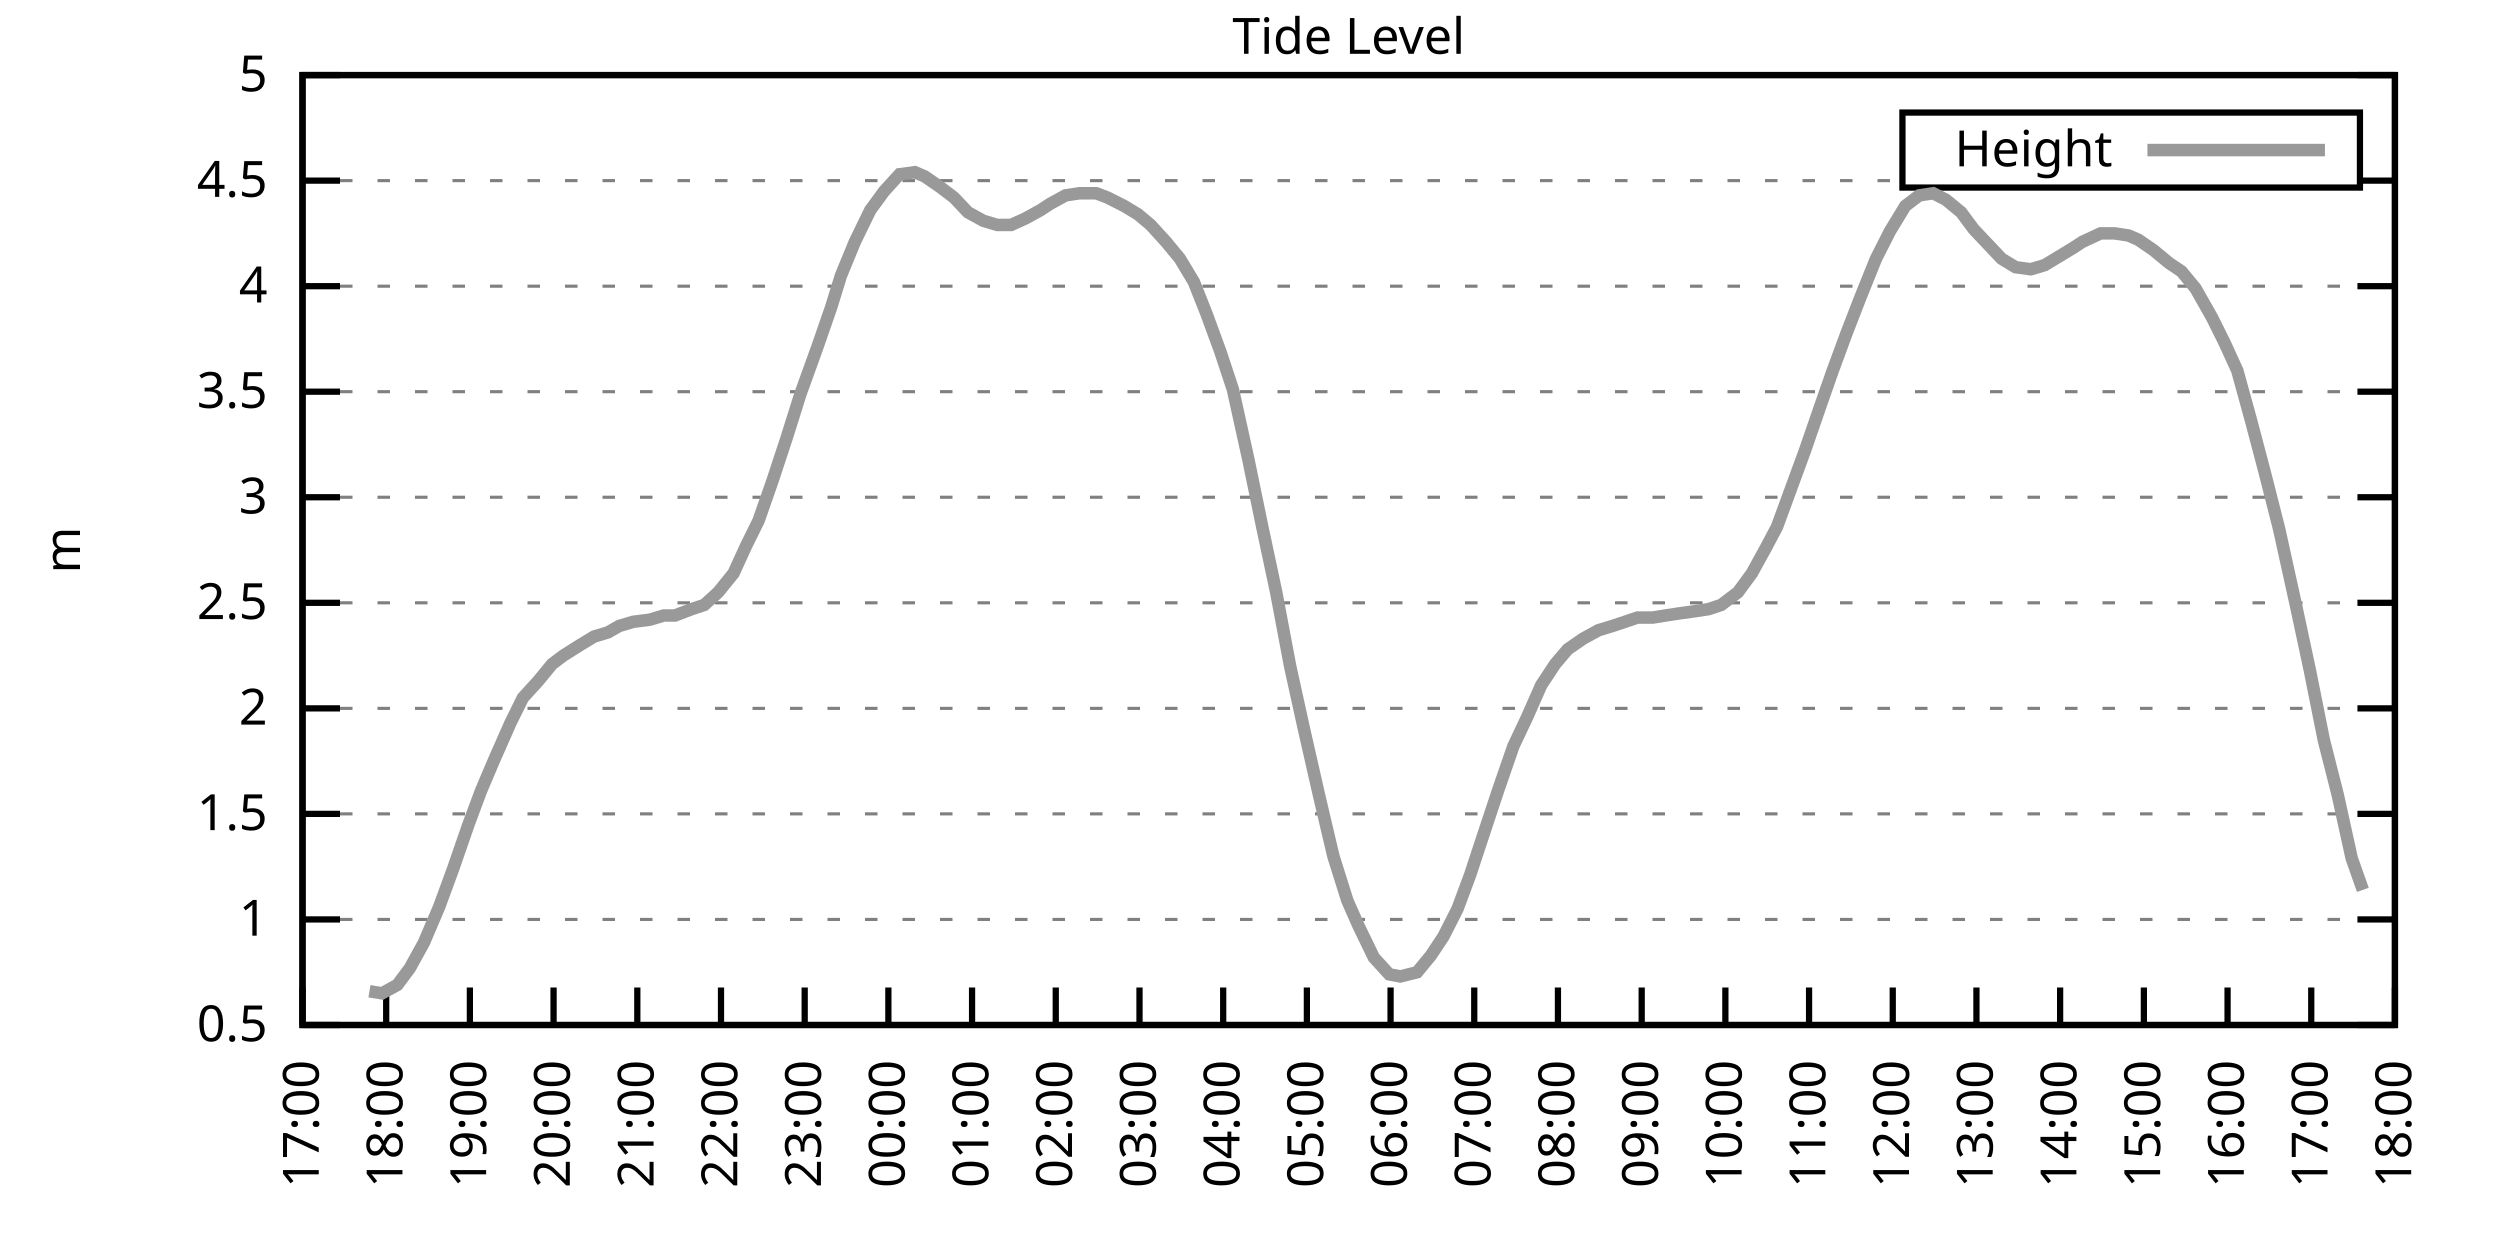
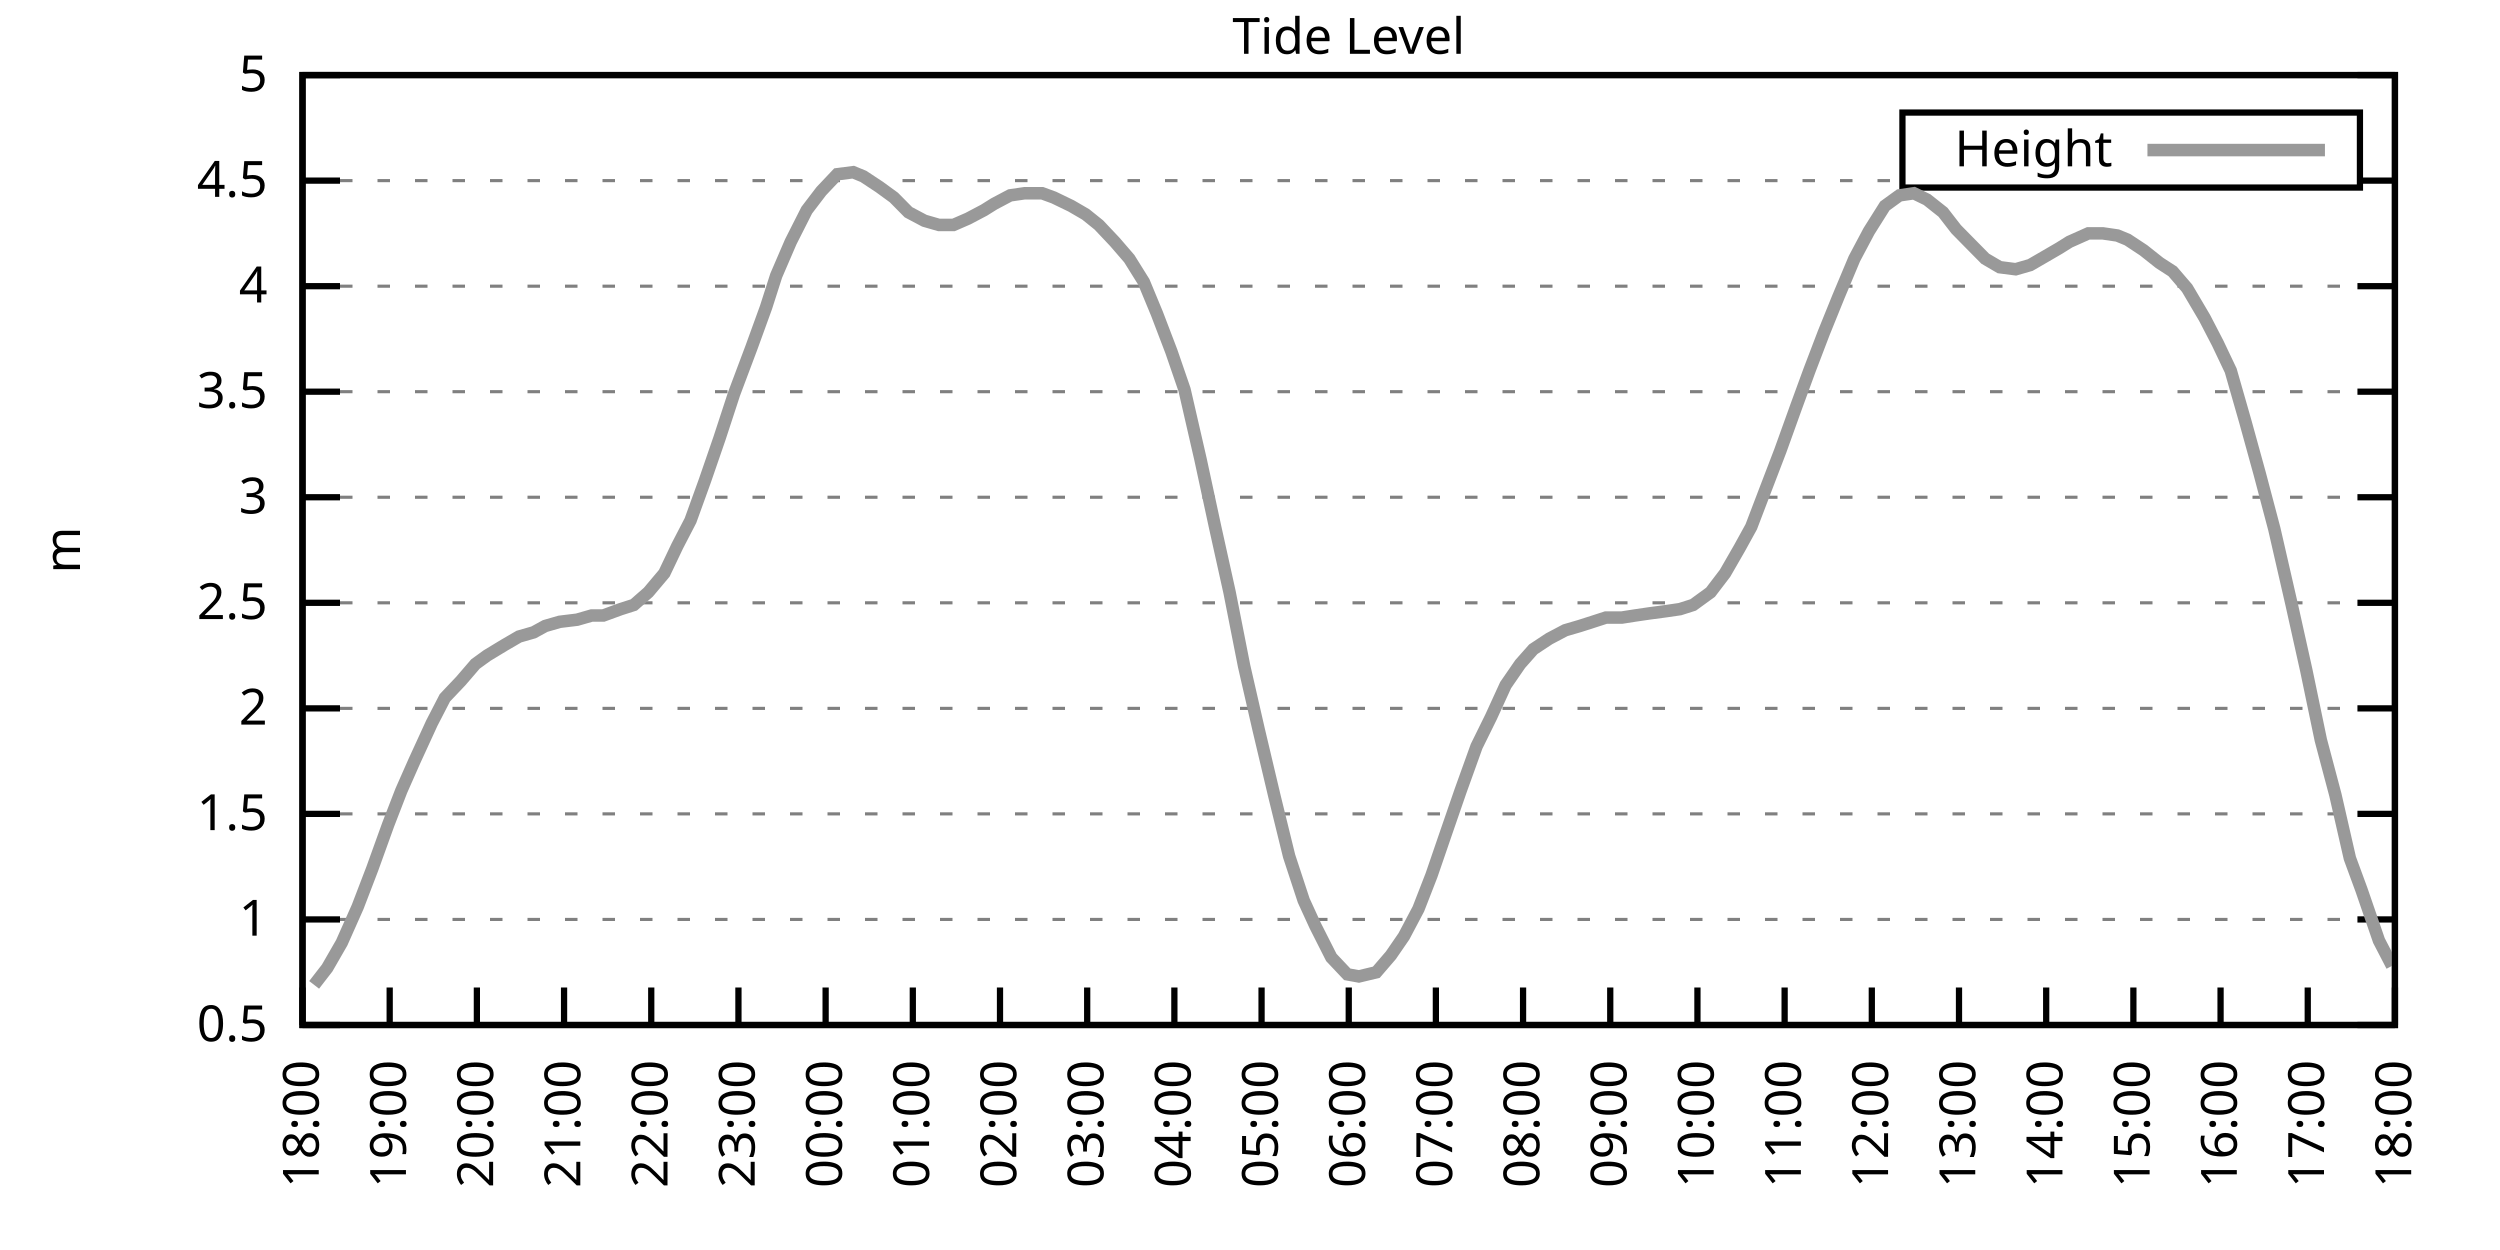
<svg xmlns="http://www.w3.org/2000/svg" xmlns:xlink="http://www.w3.org/1999/xlink" width="400" height="200" viewBox="0 0 400 200">
  <g id="gnuplot_canvas">
    <rect x="0" y="0" width="400" height="200" fill="none" />
    <defs>
      <circle id="gpDot" r="0.5" stroke-width="0.5" stroke="currentColor" />
      <path id="gpPt0" stroke-width="0.333" stroke="currentColor" d="M-1,0 h2 M0,-1 v2" />
      <path id="gpPt1" stroke-width="0.333" stroke="currentColor" d="M-1,-1 L1,1 M1,-1 L-1,1" />
      <path id="gpPt2" stroke-width="0.333" stroke="currentColor" d="M-1,0 L1,0 M0,-1 L0,1 M-1,-1 L1,1 M-1,1 L1,-1" />
      <rect id="gpPt3" stroke-width="0.333" stroke="currentColor" x="-1" y="-1" width="2" height="2" />
      <rect id="gpPt4" stroke-width="0.333" stroke="currentColor" fill="currentColor" x="-1" y="-1" width="2" height="2" />
      <circle id="gpPt5" stroke-width="0.333" stroke="currentColor" cx="0" cy="0" r="1" />
      <use xlink:href="#gpPt5" id="gpPt6" fill="currentColor" stroke="none" />
      <path id="gpPt7" stroke-width="0.333" stroke="currentColor" d="M0,-1.33 L-1.33,0.67 L1.33,0.67 z" />
      <use xlink:href="#gpPt7" id="gpPt8" fill="currentColor" stroke="none" />
      <use xlink:href="#gpPt7" id="gpPt9" stroke="currentColor" transform="rotate(180)" />
      <use xlink:href="#gpPt9" id="gpPt10" fill="currentColor" stroke="none" />
      <use xlink:href="#gpPt3" id="gpPt11" stroke="currentColor" transform="rotate(45)" />
      <use xlink:href="#gpPt11" id="gpPt12" fill="currentColor" stroke="none" />
      <path id="gpPt13" stroke-width="0.333" stroke="currentColor" d="M0,1.330 L1.265,0.411 L0.782,-1.067 L-0.782,-1.076 L-1.265,0.411 z" />
      <use xlink:href="#gpPt13" id="gpPt14" fill="currentColor" stroke="none" />
      <filter id="textbox" filterUnits="objectBoundingBox" x="0" y="0" height="1" width="1">
        <feFlood flood-color="white" flood-opacity="1" result="bgnd" />
        <feComposite in="SourceGraphic" in2="bgnd" operator="atop" />
      </filter>
      <filter id="greybox" filterUnits="objectBoundingBox" x="0" y="0" height="1" width="1">
        <feFlood flood-color="lightgrey" flood-opacity="1" result="grey" />
        <feComposite in="SourceGraphic" in2="grey" operator="atop" />
      </filter>
    </defs>
    <g fill="none" color="white" stroke="currentColor" stroke-width="1.00" stroke-linecap="butt" stroke-linejoin="miter">
</g>
    <g fill="none" color="black" stroke="currentColor" stroke-width="1.00" stroke-linecap="butt" stroke-linejoin="miter">
      <g stroke="none" shape-rendering="crispEdges">
        <polygon fill="rgb(255, 255, 255)" points="48.40,164.00 383.18,164.00 383.18,12.02 48.40,12.02 " />
      </g>
    </g>
    <g fill="none" color="black" stroke="currentColor" stroke-width="1.00" stroke-linecap="butt" stroke-linejoin="miter">
</g>
    <g fill="none" color="black" stroke="black" stroke-width="0.50" stroke-linecap="butt" stroke-linejoin="miter">
</g>
    <g fill="none" color="gray" stroke="currentColor" stroke-width="0.50" stroke-linecap="butt" stroke-linejoin="miter">
      <path stroke="gray" stroke-dasharray="2,4" class="gridline" d="M48.40,164.00 L383.19,164.00  " />
    </g>
    <g fill="none" color="gray" stroke="gray" stroke-width="1.00" stroke-linecap="butt" stroke-linejoin="miter">
</g>
    <g fill="none" color="black" stroke="currentColor" stroke-width="1.00" stroke-linecap="butt" stroke-linejoin="miter">
      <path stroke="black" d="M48.40,164.00 L54.40,164.00 M383.19,164.00 L377.19,164.00  " />
      <g transform="translate(42.80,166.60)" stroke="none" fill="black" font-family="Sans" font-size="8.00" text-anchor="end">
        <text>
          <tspan font-family="Sans"> 0.5</tspan>
        </text>
      </g>
    </g>
    <g fill="none" color="black" stroke="currentColor" stroke-width="1.00" stroke-linecap="butt" stroke-linejoin="miter">
</g>
    <g fill="none" color="black" stroke="black" stroke-width="0.50" stroke-linecap="butt" stroke-linejoin="miter">
</g>
    <g fill="none" color="gray" stroke="currentColor" stroke-width="0.50" stroke-linecap="butt" stroke-linejoin="miter">
      <path stroke="gray" stroke-dasharray="2,4" class="gridline" d="M48.40,147.11 L383.19,147.11  " />
    </g>
    <g fill="none" color="gray" stroke="gray" stroke-width="1.00" stroke-linecap="butt" stroke-linejoin="miter">
</g>
    <g fill="none" color="black" stroke="currentColor" stroke-width="1.00" stroke-linecap="butt" stroke-linejoin="miter">
      <path stroke="black" d="M48.40,147.11 L54.40,147.11 M383.19,147.11 L377.19,147.11  " />
      <g transform="translate(42.80,149.71)" stroke="none" fill="black" font-family="Sans" font-size="8.00" text-anchor="end">
        <text>
          <tspan font-family="Sans"> 1</tspan>
        </text>
      </g>
    </g>
    <g fill="none" color="black" stroke="currentColor" stroke-width="1.00" stroke-linecap="butt" stroke-linejoin="miter">
</g>
    <g fill="none" color="black" stroke="black" stroke-width="0.50" stroke-linecap="butt" stroke-linejoin="miter">
</g>
    <g fill="none" color="gray" stroke="currentColor" stroke-width="0.50" stroke-linecap="butt" stroke-linejoin="miter">
      <path stroke="gray" stroke-dasharray="2,4" class="gridline" d="M48.40,130.22 L383.19,130.22  " />
    </g>
    <g fill="none" color="gray" stroke="gray" stroke-width="1.00" stroke-linecap="butt" stroke-linejoin="miter">
</g>
    <g fill="none" color="black" stroke="currentColor" stroke-width="1.00" stroke-linecap="butt" stroke-linejoin="miter">
      <path stroke="black" d="M48.40,130.22 L54.40,130.22 M383.19,130.22 L377.19,130.22  " />
      <g transform="translate(42.80,132.82)" stroke="none" fill="black" font-family="Sans" font-size="8.00" text-anchor="end">
        <text>
          <tspan font-family="Sans"> 1.5</tspan>
        </text>
      </g>
    </g>
    <g fill="none" color="black" stroke="currentColor" stroke-width="1.00" stroke-linecap="butt" stroke-linejoin="miter">
</g>
    <g fill="none" color="black" stroke="black" stroke-width="0.50" stroke-linecap="butt" stroke-linejoin="miter">
</g>
    <g fill="none" color="gray" stroke="currentColor" stroke-width="0.50" stroke-linecap="butt" stroke-linejoin="miter">
      <path stroke="gray" stroke-dasharray="2,4" class="gridline" d="M48.40,113.34 L383.19,113.34  " />
    </g>
    <g fill="none" color="gray" stroke="gray" stroke-width="1.00" stroke-linecap="butt" stroke-linejoin="miter">
</g>
    <g fill="none" color="black" stroke="currentColor" stroke-width="1.00" stroke-linecap="butt" stroke-linejoin="miter">
      <path stroke="black" d="M48.40,113.34 L54.40,113.34 M383.19,113.34 L377.19,113.34  " />
      <g transform="translate(42.80,115.94)" stroke="none" fill="black" font-family="Sans" font-size="8.00" text-anchor="end">
        <text>
          <tspan font-family="Sans"> 2</tspan>
        </text>
      </g>
    </g>
    <g fill="none" color="black" stroke="currentColor" stroke-width="1.00" stroke-linecap="butt" stroke-linejoin="miter">
</g>
    <g fill="none" color="black" stroke="black" stroke-width="0.50" stroke-linecap="butt" stroke-linejoin="miter">
</g>
    <g fill="none" color="gray" stroke="currentColor" stroke-width="0.50" stroke-linecap="butt" stroke-linejoin="miter">
      <path stroke="gray" stroke-dasharray="2,4" class="gridline" d="M48.40,96.45 L383.19,96.45  " />
    </g>
    <g fill="none" color="gray" stroke="gray" stroke-width="1.00" stroke-linecap="butt" stroke-linejoin="miter">
</g>
    <g fill="none" color="black" stroke="currentColor" stroke-width="1.00" stroke-linecap="butt" stroke-linejoin="miter">
      <path stroke="black" d="M48.40,96.45 L54.40,96.45 M383.19,96.45 L377.19,96.45  " />
      <g transform="translate(42.80,99.05)" stroke="none" fill="black" font-family="Sans" font-size="8.00" text-anchor="end">
        <text>
          <tspan font-family="Sans"> 2.5</tspan>
        </text>
      </g>
    </g>
    <g fill="none" color="black" stroke="currentColor" stroke-width="1.00" stroke-linecap="butt" stroke-linejoin="miter">
</g>
    <g fill="none" color="black" stroke="black" stroke-width="0.50" stroke-linecap="butt" stroke-linejoin="miter">
</g>
    <g fill="none" color="gray" stroke="currentColor" stroke-width="0.50" stroke-linecap="butt" stroke-linejoin="miter">
      <path stroke="gray" stroke-dasharray="2,4" class="gridline" d="M48.40,79.56 L383.19,79.56  " />
    </g>
    <g fill="none" color="gray" stroke="gray" stroke-width="1.00" stroke-linecap="butt" stroke-linejoin="miter">
</g>
    <g fill="none" color="black" stroke="currentColor" stroke-width="1.00" stroke-linecap="butt" stroke-linejoin="miter">
      <path stroke="black" d="M48.40,79.56 L54.40,79.56 M383.19,79.56 L377.19,79.56  " />
      <g transform="translate(42.80,82.16)" stroke="none" fill="black" font-family="Sans" font-size="8.00" text-anchor="end">
        <text>
          <tspan font-family="Sans"> 3</tspan>
        </text>
      </g>
    </g>
    <g fill="none" color="black" stroke="currentColor" stroke-width="1.00" stroke-linecap="butt" stroke-linejoin="miter">
</g>
    <g fill="none" color="black" stroke="black" stroke-width="0.50" stroke-linecap="butt" stroke-linejoin="miter">
</g>
    <g fill="none" color="gray" stroke="currentColor" stroke-width="0.50" stroke-linecap="butt" stroke-linejoin="miter">
      <path stroke="gray" stroke-dasharray="2,4" class="gridline" d="M48.40,62.67 L383.19,62.67  " />
    </g>
    <g fill="none" color="gray" stroke="gray" stroke-width="1.00" stroke-linecap="butt" stroke-linejoin="miter">
</g>
    <g fill="none" color="black" stroke="currentColor" stroke-width="1.00" stroke-linecap="butt" stroke-linejoin="miter">
      <path stroke="black" d="M48.40,62.67 L54.40,62.67 M383.19,62.67 L377.19,62.67  " />
      <g transform="translate(42.80,65.27)" stroke="none" fill="black" font-family="Sans" font-size="8.00" text-anchor="end">
        <text>
          <tspan font-family="Sans"> 3.5</tspan>
        </text>
      </g>
    </g>
    <g fill="none" color="black" stroke="currentColor" stroke-width="1.00" stroke-linecap="butt" stroke-linejoin="miter">
</g>
    <g fill="none" color="black" stroke="black" stroke-width="0.50" stroke-linecap="butt" stroke-linejoin="miter">
</g>
    <g fill="none" color="gray" stroke="currentColor" stroke-width="0.50" stroke-linecap="butt" stroke-linejoin="miter">
      <path stroke="gray" stroke-dasharray="2,4" class="gridline" d="M48.40,45.79 L383.19,45.79  " />
    </g>
    <g fill="none" color="gray" stroke="gray" stroke-width="1.00" stroke-linecap="butt" stroke-linejoin="miter">
</g>
    <g fill="none" color="black" stroke="currentColor" stroke-width="1.00" stroke-linecap="butt" stroke-linejoin="miter">
      <path stroke="black" d="M48.40,45.79 L54.40,45.79 M383.19,45.79 L377.19,45.79  " />
      <g transform="translate(42.80,48.39)" stroke="none" fill="black" font-family="Sans" font-size="8.00" text-anchor="end">
        <text>
          <tspan font-family="Sans"> 4</tspan>
        </text>
      </g>
    </g>
    <g fill="none" color="black" stroke="currentColor" stroke-width="1.00" stroke-linecap="butt" stroke-linejoin="miter">
</g>
    <g fill="none" color="black" stroke="black" stroke-width="0.50" stroke-linecap="butt" stroke-linejoin="miter">
</g>
    <g fill="none" color="gray" stroke="currentColor" stroke-width="0.50" stroke-linecap="butt" stroke-linejoin="miter">
      <path stroke="gray" stroke-dasharray="2,4" class="gridline" d="M48.40,28.90 L304.39,28.90 M377.59,28.90 L383.19,28.90  " />
    </g>
    <g fill="none" color="gray" stroke="gray" stroke-width="1.00" stroke-linecap="butt" stroke-linejoin="miter">
</g>
    <g fill="none" color="black" stroke="currentColor" stroke-width="1.00" stroke-linecap="butt" stroke-linejoin="miter">
      <path stroke="black" d="M48.40,28.90 L54.40,28.90 M383.19,28.90 L377.19,28.90  " />
      <g transform="translate(42.80,31.50)" stroke="none" fill="black" font-family="Sans" font-size="8.00" text-anchor="end">
        <text>
          <tspan font-family="Sans"> 4.5</tspan>
        </text>
      </g>
    </g>
    <g fill="none" color="black" stroke="currentColor" stroke-width="1.00" stroke-linecap="butt" stroke-linejoin="miter">
</g>
    <g fill="none" color="black" stroke="black" stroke-width="0.50" stroke-linecap="butt" stroke-linejoin="miter">
</g>
    <g fill="none" color="gray" stroke="currentColor" stroke-width="0.50" stroke-linecap="butt" stroke-linejoin="miter">
      <path stroke="gray" stroke-dasharray="2,4" class="gridline" d="M48.40,12.01 L383.19,12.01  " />
    </g>
    <g fill="none" color="gray" stroke="gray" stroke-width="1.00" stroke-linecap="butt" stroke-linejoin="miter">
</g>
    <g fill="none" color="black" stroke="currentColor" stroke-width="1.00" stroke-linecap="butt" stroke-linejoin="miter">
      <path stroke="black" d="M48.40,12.01 L54.40,12.01 M383.19,12.01 L377.19,12.01  " />
      <g transform="translate(42.80,14.61)" stroke="none" fill="black" font-family="Sans" font-size="8.00" text-anchor="end">
        <text>
          <tspan font-family="Sans"> 5</tspan>
        </text>
      </g>
    </g>
    <g fill="none" color="black" stroke="currentColor" stroke-width="1.00" stroke-linecap="butt" stroke-linejoin="miter">
      <path stroke="black" d="M48.40,164.00 L48.40,158.00  " />
      <g transform="translate(51.00,169.60) rotate(270.00)" stroke="none" fill="black" font-family="Sans" font-size="8.00" text-anchor="end">
        <text>
-           <tspan font-family="Sans">17:00</tspan>
-         </text>
-       </g>
-     </g>
-     <g fill="none" color="black" stroke="currentColor" stroke-width="1.00" stroke-linecap="butt" stroke-linejoin="miter">
-       <path stroke="black" d="M61.79,164.00 L61.79,158.00  " />
-       <g transform="translate(64.39,169.60) rotate(270.00)" stroke="none" fill="black" font-family="Sans" font-size="8.00" text-anchor="end">
-         <text>
          <tspan font-family="Sans">18:00</tspan>
        </text>
      </g>
    </g>
    <g fill="none" color="black" stroke="currentColor" stroke-width="1.00" stroke-linecap="butt" stroke-linejoin="miter">
-       <path stroke="black" d="M75.18,164.00 L75.18,158.00  " />
-       <g transform="translate(77.78,169.60) rotate(270.00)" stroke="none" fill="black" font-family="Sans" font-size="8.00" text-anchor="end">
+       <path stroke="black" d="M62.35,164.00 L62.35,158.00  " />
+       <g transform="translate(64.95,169.60) rotate(270.00)" stroke="none" fill="black" font-family="Sans" font-size="8.00" text-anchor="end">
        <text>
          <tspan font-family="Sans">19:00</tspan>
        </text>
      </g>
    </g>
    <g fill="none" color="black" stroke="currentColor" stroke-width="1.00" stroke-linecap="butt" stroke-linejoin="miter">
-       <path stroke="black" d="M88.57,164.00 L88.57,158.00  " />
-       <g transform="translate(91.17,169.60) rotate(270.00)" stroke="none" fill="black" font-family="Sans" font-size="8.00" text-anchor="end">
+       <path stroke="black" d="M76.30,164.00 L76.30,158.00  " />
+       <g transform="translate(78.90,169.60) rotate(270.00)" stroke="none" fill="black" font-family="Sans" font-size="8.00" text-anchor="end">
        <text>
          <tspan font-family="Sans">20:00</tspan>
        </text>
      </g>
    </g>
    <g fill="none" color="black" stroke="currentColor" stroke-width="1.00" stroke-linecap="butt" stroke-linejoin="miter">
-       <path stroke="black" d="M101.97,164.00 L101.97,158.00  " />
-       <g transform="translate(104.57,169.60) rotate(270.00)" stroke="none" fill="black" font-family="Sans" font-size="8.00" text-anchor="end">
+       <path stroke="black" d="M90.25,164.00 L90.25,158.00  " />
+       <g transform="translate(92.85,169.60) rotate(270.00)" stroke="none" fill="black" font-family="Sans" font-size="8.00" text-anchor="end">
        <text>
          <tspan font-family="Sans">21:00</tspan>
        </text>
      </g>
    </g>
    <g fill="none" color="black" stroke="currentColor" stroke-width="1.00" stroke-linecap="butt" stroke-linejoin="miter">
-       <path stroke="black" d="M115.36,164.00 L115.36,158.00  " />
-       <g transform="translate(117.96,169.60) rotate(270.00)" stroke="none" fill="black" font-family="Sans" font-size="8.00" text-anchor="end">
+       <path stroke="black" d="M104.20,164.00 L104.20,158.00  " />
+       <g transform="translate(106.80,169.60) rotate(270.00)" stroke="none" fill="black" font-family="Sans" font-size="8.00" text-anchor="end">
        <text>
          <tspan font-family="Sans">22:00</tspan>
        </text>
      </g>
    </g>
    <g fill="none" color="black" stroke="currentColor" stroke-width="1.00" stroke-linecap="butt" stroke-linejoin="miter">
-       <path stroke="black" d="M128.75,164.00 L128.75,158.00  " />
-       <g transform="translate(131.35,169.60) rotate(270.00)" stroke="none" fill="black" font-family="Sans" font-size="8.00" text-anchor="end">
+       <path stroke="black" d="M118.15,164.00 L118.15,158.00  " />
+       <g transform="translate(120.75,169.60) rotate(270.00)" stroke="none" fill="black" font-family="Sans" font-size="8.00" text-anchor="end">
        <text>
          <tspan font-family="Sans">23:00</tspan>
        </text>
      </g>
    </g>
    <g fill="none" color="black" stroke="currentColor" stroke-width="1.00" stroke-linecap="butt" stroke-linejoin="miter">
-       <path stroke="black" d="M142.14,164.00 L142.14,158.00  " />
-       <g transform="translate(144.74,169.60) rotate(270.00)" stroke="none" fill="black" font-family="Sans" font-size="8.00" text-anchor="end">
+       <path stroke="black" d="M132.10,164.00 L132.10,158.00  " />
+       <g transform="translate(134.70,169.60) rotate(270.00)" stroke="none" fill="black" font-family="Sans" font-size="8.00" text-anchor="end">
        <text>
          <tspan font-family="Sans">00:00</tspan>
        </text>
      </g>
    </g>
    <g fill="none" color="black" stroke="currentColor" stroke-width="1.00" stroke-linecap="butt" stroke-linejoin="miter">
-       <path stroke="black" d="M155.53,164.00 L155.53,158.00  " />
-       <g transform="translate(158.13,169.60) rotate(270.00)" stroke="none" fill="black" font-family="Sans" font-size="8.00" text-anchor="end">
+       <path stroke="black" d="M146.05,164.00 L146.05,158.00  " />
+       <g transform="translate(148.65,169.60) rotate(270.00)" stroke="none" fill="black" font-family="Sans" font-size="8.00" text-anchor="end">
        <text>
          <tspan font-family="Sans">01:00</tspan>
        </text>
      </g>
    </g>
    <g fill="none" color="black" stroke="currentColor" stroke-width="1.00" stroke-linecap="butt" stroke-linejoin="miter">
-       <path stroke="black" d="M168.92,164.00 L168.92,158.00  " />
-       <g transform="translate(171.52,169.60) rotate(270.00)" stroke="none" fill="black" font-family="Sans" font-size="8.00" text-anchor="end">
+       <path stroke="black" d="M160.00,164.00 L160.00,158.00  " />
+       <g transform="translate(162.60,169.60) rotate(270.00)" stroke="none" fill="black" font-family="Sans" font-size="8.00" text-anchor="end">
        <text>
          <tspan font-family="Sans">02:00</tspan>
        </text>
      </g>
    </g>
    <g fill="none" color="black" stroke="currentColor" stroke-width="1.00" stroke-linecap="butt" stroke-linejoin="miter">
-       <path stroke="black" d="M182.32,164.00 L182.32,158.00  " />
-       <g transform="translate(184.92,169.60) rotate(270.00)" stroke="none" fill="black" font-family="Sans" font-size="8.00" text-anchor="end">
+       <path stroke="black" d="M173.95,164.00 L173.95,158.00  " />
+       <g transform="translate(176.55,169.60) rotate(270.00)" stroke="none" fill="black" font-family="Sans" font-size="8.00" text-anchor="end">
        <text>
          <tspan font-family="Sans">03:00</tspan>
        </text>
      </g>
    </g>
    <g fill="none" color="black" stroke="currentColor" stroke-width="1.00" stroke-linecap="butt" stroke-linejoin="miter">
-       <path stroke="black" d="M195.71,164.00 L195.71,158.00  " />
-       <g transform="translate(198.31,169.60) rotate(270.00)" stroke="none" fill="black" font-family="Sans" font-size="8.00" text-anchor="end">
+       <path stroke="black" d="M187.90,164.00 L187.90,158.00  " />
+       <g transform="translate(190.50,169.60) rotate(270.00)" stroke="none" fill="black" font-family="Sans" font-size="8.00" text-anchor="end">
        <text>
          <tspan font-family="Sans">04:00</tspan>
        </text>
      </g>
    </g>
    <g fill="none" color="black" stroke="currentColor" stroke-width="1.00" stroke-linecap="butt" stroke-linejoin="miter">
-       <path stroke="black" d="M209.10,164.00 L209.10,158.00  " />
-       <g transform="translate(211.70,169.60) rotate(270.00)" stroke="none" fill="black" font-family="Sans" font-size="8.00" text-anchor="end">
+       <path stroke="black" d="M201.85,164.00 L201.85,158.00  " />
+       <g transform="translate(204.45,169.60) rotate(270.00)" stroke="none" fill="black" font-family="Sans" font-size="8.00" text-anchor="end">
        <text>
          <tspan font-family="Sans">05:00</tspan>
        </text>
      </g>
    </g>
    <g fill="none" color="black" stroke="currentColor" stroke-width="1.00" stroke-linecap="butt" stroke-linejoin="miter">
-       <path stroke="black" d="M222.49,164.00 L222.49,158.00  " />
-       <g transform="translate(225.09,169.60) rotate(270.00)" stroke="none" fill="black" font-family="Sans" font-size="8.00" text-anchor="end">
+       <path stroke="black" d="M215.80,164.00 L215.80,158.00  " />
+       <g transform="translate(218.40,169.60) rotate(270.00)" stroke="none" fill="black" font-family="Sans" font-size="8.00" text-anchor="end">
        <text>
          <tspan font-family="Sans">06:00</tspan>
        </text>
      </g>
    </g>
    <g fill="none" color="black" stroke="currentColor" stroke-width="1.00" stroke-linecap="butt" stroke-linejoin="miter">
-       <path stroke="black" d="M235.88,164.00 L235.88,158.00  " />
-       <g transform="translate(238.48,169.60) rotate(270.00)" stroke="none" fill="black" font-family="Sans" font-size="8.00" text-anchor="end">
+       <path stroke="black" d="M229.74,164.00 L229.74,158.00  " />
+       <g transform="translate(232.34,169.60) rotate(270.00)" stroke="none" fill="black" font-family="Sans" font-size="8.00" text-anchor="end">
        <text>
          <tspan font-family="Sans">07:00</tspan>
        </text>
      </g>
    </g>
    <g fill="none" color="black" stroke="currentColor" stroke-width="1.00" stroke-linecap="butt" stroke-linejoin="miter">
-       <path stroke="black" d="M249.27,164.00 L249.27,158.00  " />
-       <g transform="translate(251.87,169.60) rotate(270.00)" stroke="none" fill="black" font-family="Sans" font-size="8.00" text-anchor="end">
+       <path stroke="black" d="M243.69,164.00 L243.69,158.00  " />
+       <g transform="translate(246.29,169.60) rotate(270.00)" stroke="none" fill="black" font-family="Sans" font-size="8.00" text-anchor="end">
        <text>
          <tspan font-family="Sans">08:00</tspan>
        </text>
      </g>
    </g>
    <g fill="none" color="black" stroke="currentColor" stroke-width="1.00" stroke-linecap="butt" stroke-linejoin="miter">
-       <path stroke="black" d="M262.67,164.00 L262.67,158.00  " />
-       <g transform="translate(265.27,169.60) rotate(270.00)" stroke="none" fill="black" font-family="Sans" font-size="8.00" text-anchor="end">
+       <path stroke="black" d="M257.64,164.00 L257.64,158.00  " />
+       <g transform="translate(260.24,169.60) rotate(270.00)" stroke="none" fill="black" font-family="Sans" font-size="8.00" text-anchor="end">
        <text>
          <tspan font-family="Sans">09:00</tspan>
        </text>
      </g>
    </g>
    <g fill="none" color="black" stroke="currentColor" stroke-width="1.00" stroke-linecap="butt" stroke-linejoin="miter">
-       <path stroke="black" d="M276.06,164.00 L276.06,158.00  " />
-       <g transform="translate(278.66,169.60) rotate(270.00)" stroke="none" fill="black" font-family="Sans" font-size="8.00" text-anchor="end">
+       <path stroke="black" d="M271.59,164.00 L271.59,158.00  " />
+       <g transform="translate(274.19,169.60) rotate(270.00)" stroke="none" fill="black" font-family="Sans" font-size="8.00" text-anchor="end">
        <text>
          <tspan font-family="Sans">10:00</tspan>
        </text>
      </g>
    </g>
    <g fill="none" color="black" stroke="currentColor" stroke-width="1.00" stroke-linecap="butt" stroke-linejoin="miter">
-       <path stroke="black" d="M289.45,164.00 L289.45,158.00  " />
-       <g transform="translate(292.05,169.60) rotate(270.00)" stroke="none" fill="black" font-family="Sans" font-size="8.00" text-anchor="end">
+       <path stroke="black" d="M285.54,164.00 L285.54,158.00  " />
+       <g transform="translate(288.14,169.60) rotate(270.00)" stroke="none" fill="black" font-family="Sans" font-size="8.00" text-anchor="end">
        <text>
          <tspan font-family="Sans">11:00</tspan>
        </text>
      </g>
    </g>
    <g fill="none" color="black" stroke="currentColor" stroke-width="1.00" stroke-linecap="butt" stroke-linejoin="miter">
-       <path stroke="black" d="M302.84,164.00 L302.84,158.00  " />
-       <g transform="translate(305.44,169.60) rotate(270.00)" stroke="none" fill="black" font-family="Sans" font-size="8.00" text-anchor="end">
+       <path stroke="black" d="M299.49,164.00 L299.49,158.00  " />
+       <g transform="translate(302.09,169.60) rotate(270.00)" stroke="none" fill="black" font-family="Sans" font-size="8.00" text-anchor="end">
        <text>
          <tspan font-family="Sans">12:00</tspan>
        </text>
      </g>
    </g>
    <g fill="none" color="black" stroke="currentColor" stroke-width="1.00" stroke-linecap="butt" stroke-linejoin="miter">
-       <path stroke="black" d="M316.23,164.00 L316.23,158.00  " />
-       <g transform="translate(318.83,169.60) rotate(270.00)" stroke="none" fill="black" font-family="Sans" font-size="8.00" text-anchor="end">
+       <path stroke="black" d="M313.44,164.00 L313.44,158.00  " />
+       <g transform="translate(316.04,169.60) rotate(270.00)" stroke="none" fill="black" font-family="Sans" font-size="8.00" text-anchor="end">
        <text>
          <tspan font-family="Sans">13:00</tspan>
        </text>
      </g>
    </g>
    <g fill="none" color="black" stroke="currentColor" stroke-width="1.00" stroke-linecap="butt" stroke-linejoin="miter">
-       <path stroke="black" d="M329.62,164.00 L329.62,158.00  " />
-       <g transform="translate(332.22,169.60) rotate(270.00)" stroke="none" fill="black" font-family="Sans" font-size="8.00" text-anchor="end">
+       <path stroke="black" d="M327.39,164.00 L327.39,158.00  " />
+       <g transform="translate(329.99,169.60) rotate(270.00)" stroke="none" fill="black" font-family="Sans" font-size="8.00" text-anchor="end">
        <text>
          <tspan font-family="Sans">14:00</tspan>
        </text>
      </g>
    </g>
    <g fill="none" color="black" stroke="currentColor" stroke-width="1.00" stroke-linecap="butt" stroke-linejoin="miter">
-       <path stroke="black" d="M343.02,164.00 L343.02,158.00  " />
-       <g transform="translate(345.62,169.60) rotate(270.00)" stroke="none" fill="black" font-family="Sans" font-size="8.00" text-anchor="end">
+       <path stroke="black" d="M341.34,164.00 L341.34,158.00  " />
+       <g transform="translate(343.94,169.60) rotate(270.00)" stroke="none" fill="black" font-family="Sans" font-size="8.00" text-anchor="end">
        <text>
          <tspan font-family="Sans">15:00</tspan>
        </text>
      </g>
    </g>
    <g fill="none" color="black" stroke="currentColor" stroke-width="1.00" stroke-linecap="butt" stroke-linejoin="miter">
-       <path stroke="black" d="M356.41,164.00 L356.41,158.00  " />
-       <g transform="translate(359.01,169.60) rotate(270.00)" stroke="none" fill="black" font-family="Sans" font-size="8.00" text-anchor="end">
+       <path stroke="black" d="M355.29,164.00 L355.29,158.00  " />
+       <g transform="translate(357.89,169.60) rotate(270.00)" stroke="none" fill="black" font-family="Sans" font-size="8.00" text-anchor="end">
        <text>
          <tspan font-family="Sans">16:00</tspan>
        </text>
      </g>
    </g>
    <g fill="none" color="black" stroke="currentColor" stroke-width="1.00" stroke-linecap="butt" stroke-linejoin="miter">
-       <path stroke="black" d="M369.80,164.00 L369.80,158.00  " />
-       <g transform="translate(372.40,169.60) rotate(270.00)" stroke="none" fill="black" font-family="Sans" font-size="8.00" text-anchor="end">
+       <path stroke="black" d="M369.24,164.00 L369.24,158.00  " />
+       <g transform="translate(371.84,169.60) rotate(270.00)" stroke="none" fill="black" font-family="Sans" font-size="8.00" text-anchor="end">
        <text>
          <tspan font-family="Sans">17:00</tspan>
        </text>
      </g>
    </g>
    <g fill="none" color="black" stroke="currentColor" stroke-width="1.00" stroke-linecap="butt" stroke-linejoin="miter">
      <path stroke="black" d="M383.19,164.00 L383.19,158.00  " />
      <g transform="translate(385.79,169.60) rotate(270.00)" stroke="none" fill="black" font-family="Sans" font-size="8.00" text-anchor="end">
        <text>
          <tspan font-family="Sans">18:00</tspan>
        </text>
      </g>
    </g>
    <g fill="none" color="black" stroke="currentColor" stroke-width="1.00" stroke-linecap="butt" stroke-linejoin="miter">
</g>
    <g fill="none" color="black" stroke="currentColor" stroke-width="1.00" stroke-linecap="butt" stroke-linejoin="miter">
      <path stroke="black" d="M48.40,12.01 L48.40,164.00 L383.19,164.00 L383.19,12.01 L48.40,12.01 Z  " />
    </g>
    <g fill="none" color="black" stroke="currentColor" stroke-width="1.00" stroke-linecap="butt" stroke-linejoin="miter">
</g>
    <g fill="none" color="black" stroke="currentColor" stroke-width="1.00" stroke-linecap="butt" stroke-linejoin="miter">
      <path stroke="black" d="M304.39,30.01 L304.39,18.01 L377.59,18.01 L377.59,30.01 L304.39,30.01 Z  " />
    </g>
    <g id="Tide_level_plot_1">
      <g fill="none" color="white" stroke="black" stroke-width="2.00" stroke-linecap="butt" stroke-linejoin="miter">
</g>
      <g fill="none" color="black" stroke="currentColor" stroke-width="2.00" stroke-linecap="butt" stroke-linejoin="miter">
        <g transform="translate(337.99,26.61)" stroke="none" fill="black" font-family="Sans" font-size="8.00" text-anchor="end">
          <text>
            <tspan font-family="Sans">Height</tspan>
          </text>
        </g>
      </g>
      <g fill="none" color="black" stroke="currentColor" stroke-width="2.00" stroke-linecap="butt" stroke-linejoin="miter">
-         <path stroke="rgb(153, 153, 153)" d="M343.59,24.01 L371.99,24.01 M59.11,158.60 L61.12,158.93 L63.58,157.58 L65.59,154.88 L67.82,150.83 L70.27,145.09   L72.50,139.01 L74.96,131.91 L76.97,126.51 L78.98,121.78 L81.66,115.70 L83.66,111.65 L86.12,108.95 L88.35,106.24   L90.14,104.89 L92.82,103.20 L95.05,101.85 L97.28,101.18 L99.06,100.16 L101.30,99.49 L103.98,99.15 L106.21,98.48   L107.99,98.48 L110.67,97.46 L112.68,96.79 L114.91,94.76 L117.37,91.72 L119.38,87.33 L121.38,83.28 L123.62,76.86   L125.85,70.10 L128.08,63.01 L130.76,55.58 L132.99,49.16 L134.55,44.10 L136.78,38.69 L139.24,33.63 L141.47,30.59   L143.93,27.88 L146.38,27.55 L147.94,28.22 L150.40,29.91 L152.63,31.60 L154.86,33.96 L157.32,35.32 L159.55,35.99   L161.78,35.99 L164.01,34.98 L166.47,33.63 L168.03,32.61 L170.49,31.26 L172.72,30.92 L175.40,30.92 L177.18,31.60   L179.86,32.95 L182.09,34.30 L184.10,35.99 L186.56,38.69 L188.79,41.39 L191.02,45.11 L193.03,50.18 L195.26,56.26   L197.27,62.34 L199.73,73.48 L201.96,84.29 L204.19,94.76 L206.42,106.58 L208.65,116.71 L211.11,127.52 L213.34,136.98   L215.57,144.07 L217.36,148.13 L219.81,153.19 L222.27,155.89 L224.05,156.23 L226.73,155.56 L228.96,152.85 L230.97,149.81   L233.20,145.42 L235.21,140.02 L237.44,133.26 L239.68,126.51 L242.13,119.42 L244.36,114.69 L246.60,109.62 L248.83,106.24   L250.84,103.88 L253.29,102.19 L255.75,100.84 L257.98,100.16 L259.99,99.49 L262.00,98.81 L264.45,98.81 L266.46,98.48   L268.69,98.14 L271.15,97.80 L273.38,97.46 L275.39,96.79 L278.07,94.76 L280.30,91.72 L282.53,87.67 L284.32,84.29   L286.55,78.21 L288.78,72.13 L291.23,65.04 L293.24,59.30 L295.48,53.22 L297.71,47.47 L300.16,41.39 L302.39,37.00   L304.85,32.95 L307.08,31.26 L309.31,30.92 L311.32,31.94 L313.78,33.96 L315.79,36.67 L318.02,39.03 L320.25,41.39   L322.48,42.75 L324.94,43.08 L327.17,42.41 L329.40,41.06 L331.63,39.71 L333.19,38.69 L336.10,37.34 L338.33,37.34   L340.56,37.68 L342.12,38.35 L344.58,40.04 L347.03,42.07 L349.04,43.42 L351.27,46.12 L353.95,50.85 L355.96,54.90   L357.97,59.30 L360.20,67.40 L362.43,75.85 L364.66,84.63 L367.34,96.79 L369.58,107.26 L371.81,118.40 L374.04,127.18   L376.27,137.32 L378.06,142.38  " />
+         <path stroke="rgb(153, 153, 153)" d="M343.59,24.01 L371.99,24.01 M50.26,157.58 L52.35,154.88 L54.68,150.83 L57.23,145.09 L59.56,139.01 L62.12,131.91   L64.21,126.51 L66.30,121.78 L69.09,115.70 L71.18,111.65 L73.74,108.95 L76.07,106.24 L77.93,104.89 L80.72,103.20   L83.04,101.85 L85.37,101.18 L87.23,100.16 L89.55,99.49 L92.34,99.15 L94.67,98.48 L96.53,98.48 L99.32,97.46   L101.41,96.79 L103.73,94.76 L106.29,91.72 L108.38,87.33 L110.48,83.28 L112.80,76.86 L115.13,70.10 L117.45,63.01   L120.24,55.58 L122.57,49.16 L124.19,44.10 L126.52,38.69 L129.08,33.63 L131.40,30.59 L133.96,27.88 L136.51,27.55   L138.14,28.22 L140.70,29.91 L143.02,31.60 L145.35,33.96 L147.91,35.32 L150.23,35.99 L152.56,35.99 L154.88,34.98   L157.44,33.63 L159.07,32.61 L161.62,31.26 L163.95,30.92 L166.74,30.92 L168.60,31.60 L171.39,32.95 L173.71,34.30   L175.81,35.99 L178.36,38.69 L180.69,41.39 L183.01,45.11 L185.11,50.18 L187.43,56.26 L189.52,62.34 L192.08,73.48   L194.41,84.29 L196.73,94.76 L199.06,106.58 L201.38,116.71 L203.94,127.52 L206.26,136.98 L208.59,144.07 L210.45,148.13   L213.01,153.19 L215.56,155.89 L217.42,156.23 L220.21,155.56 L222.54,152.85 L224.63,149.81 L226.95,145.42 L229.05,140.02   L231.37,133.26 L233.70,126.51 L236.25,119.42 L238.58,114.69 L240.90,109.62 L243.23,106.24 L245.32,103.88 L247.88,102.19   L250.44,100.84 L252.76,100.16 L254.85,99.49 L256.95,98.81 L259.50,98.81 L261.60,98.48 L263.92,98.14 L266.48,97.80   L268.80,97.46 L270.90,96.79 L273.69,94.76 L276.01,91.72 L278.34,87.67 L280.20,84.29 L282.52,78.21 L284.85,72.13   L287.40,65.04 L289.50,59.30 L291.82,53.22 L294.15,47.47 L296.70,41.39 L299.03,37.00 L301.58,32.95 L303.91,31.26   L306.23,30.92 L308.33,31.94 L310.88,33.96 L312.98,36.67 L315.30,39.03 L317.63,41.39 L319.95,42.75 L322.51,43.08   L324.83,42.41 L327.16,41.06 L329.48,39.71 L331.11,38.69 L334.13,37.34 L336.46,37.34 L338.78,37.68 L340.41,38.35   L342.97,40.04 L345.53,42.07 L347.62,43.42 L349.94,46.12 L352.73,50.85 L354.83,54.90 L356.92,59.30 L359.24,67.40   L361.57,75.85 L363.89,84.63 L366.68,96.79 L369.01,107.26 L371.33,118.40 L373.66,127.18 L375.98,137.32 L377.84,142.38   L380.63,150.49 L382.73,154.54  " />
      </g>
    </g>
    <g fill="none" color="black" stroke="currentColor" stroke-width="2.00" stroke-linecap="butt" stroke-linejoin="miter">
</g>
    <g fill="none" color="black" stroke="black" stroke-width="1.00" stroke-linecap="butt" stroke-linejoin="miter">
</g>
    <g fill="none" color="black" stroke="currentColor" stroke-width="1.00" stroke-linecap="butt" stroke-linejoin="miter">
      <path stroke="black" d="M48.40,12.01 L48.40,164.00 L383.19,164.00 L383.19,12.01 L48.40,12.01 Z  " />
      <g transform="translate(12.80,88.01) rotate(270.00)" stroke="none" fill="black" font-family="Sans" font-size="8.00" text-anchor="middle">
        <text>
          <tspan font-family="Sans">m</tspan>
        </text>
      </g>
    </g>
    <g fill="none" color="black" stroke="currentColor" stroke-width="1.00" stroke-linecap="butt" stroke-linejoin="miter">
</g>
    <g fill="none" color="black" stroke="currentColor" stroke-width="1.00" stroke-linecap="butt" stroke-linejoin="miter">
      <g transform="translate(215.79,8.61)" stroke="none" fill="black" font-family="Sans" font-size="8.00" text-anchor="middle">
        <text>
          <tspan font-family="Sans">Tide Level</tspan>
        </text>
      </g>
    </g>
    <g fill="none" color="black" stroke="currentColor" stroke-width="1.00" stroke-linecap="butt" stroke-linejoin="miter">
</g>
  </g>
</svg>
